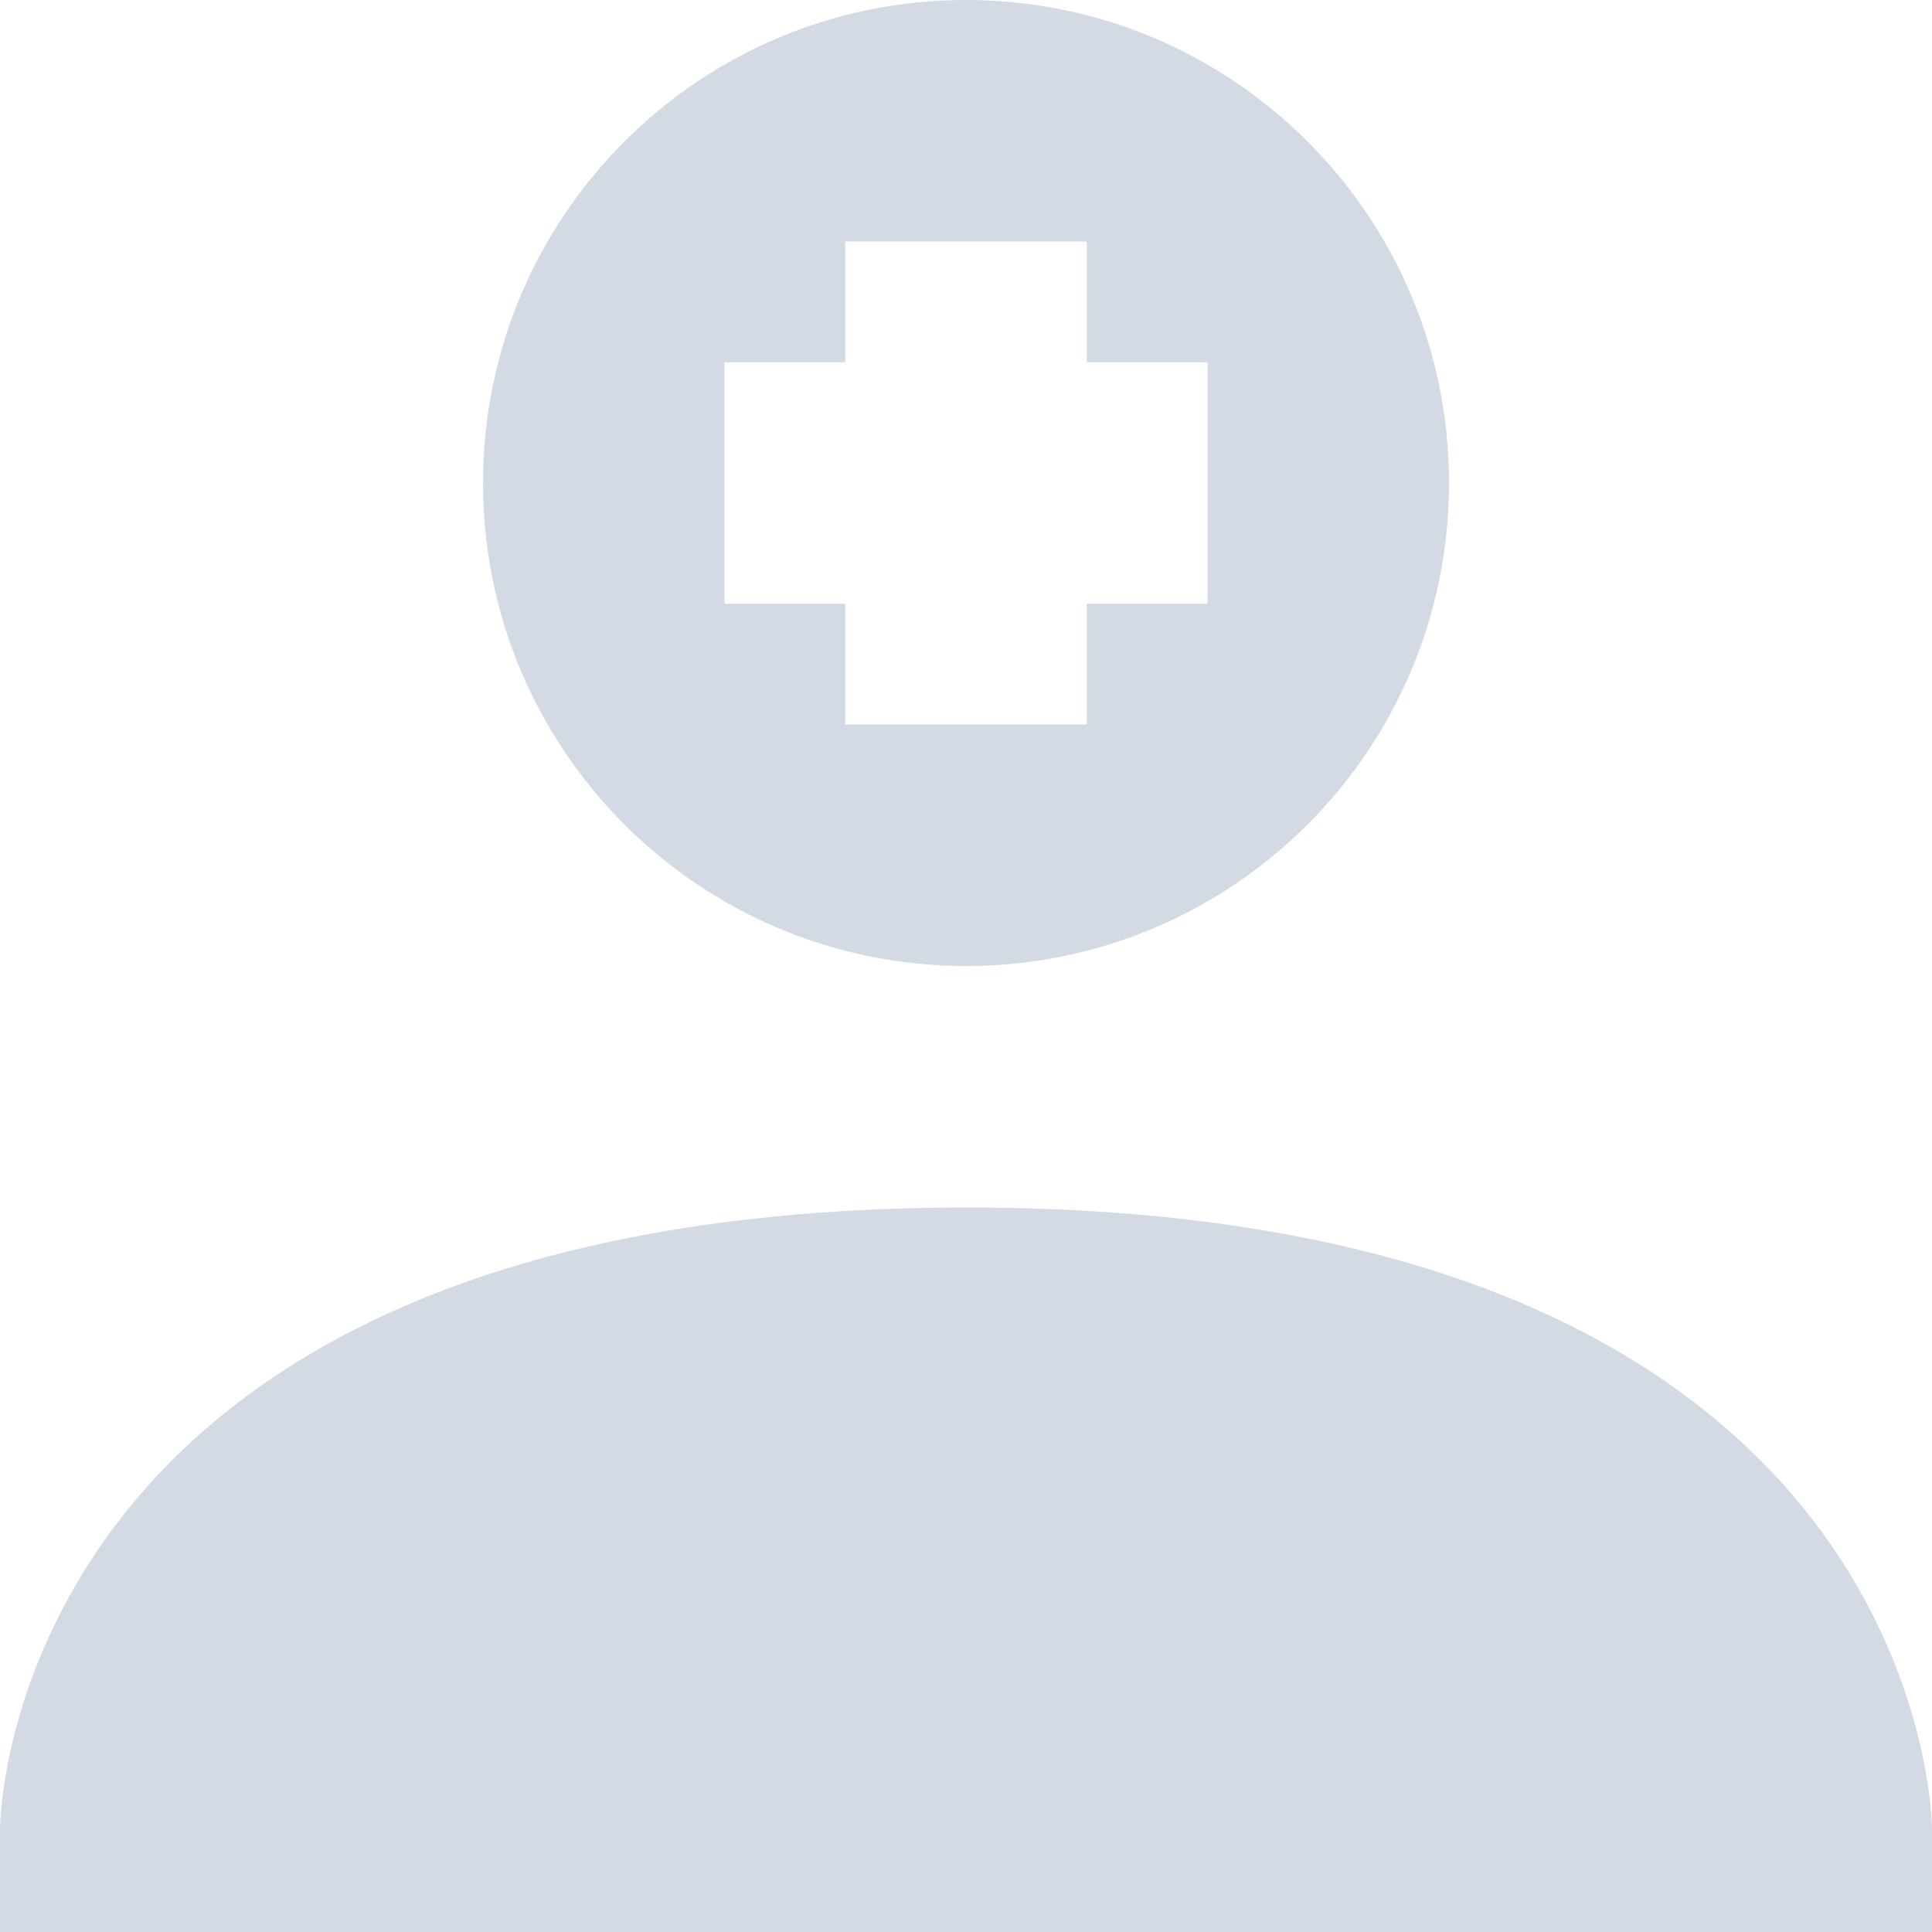
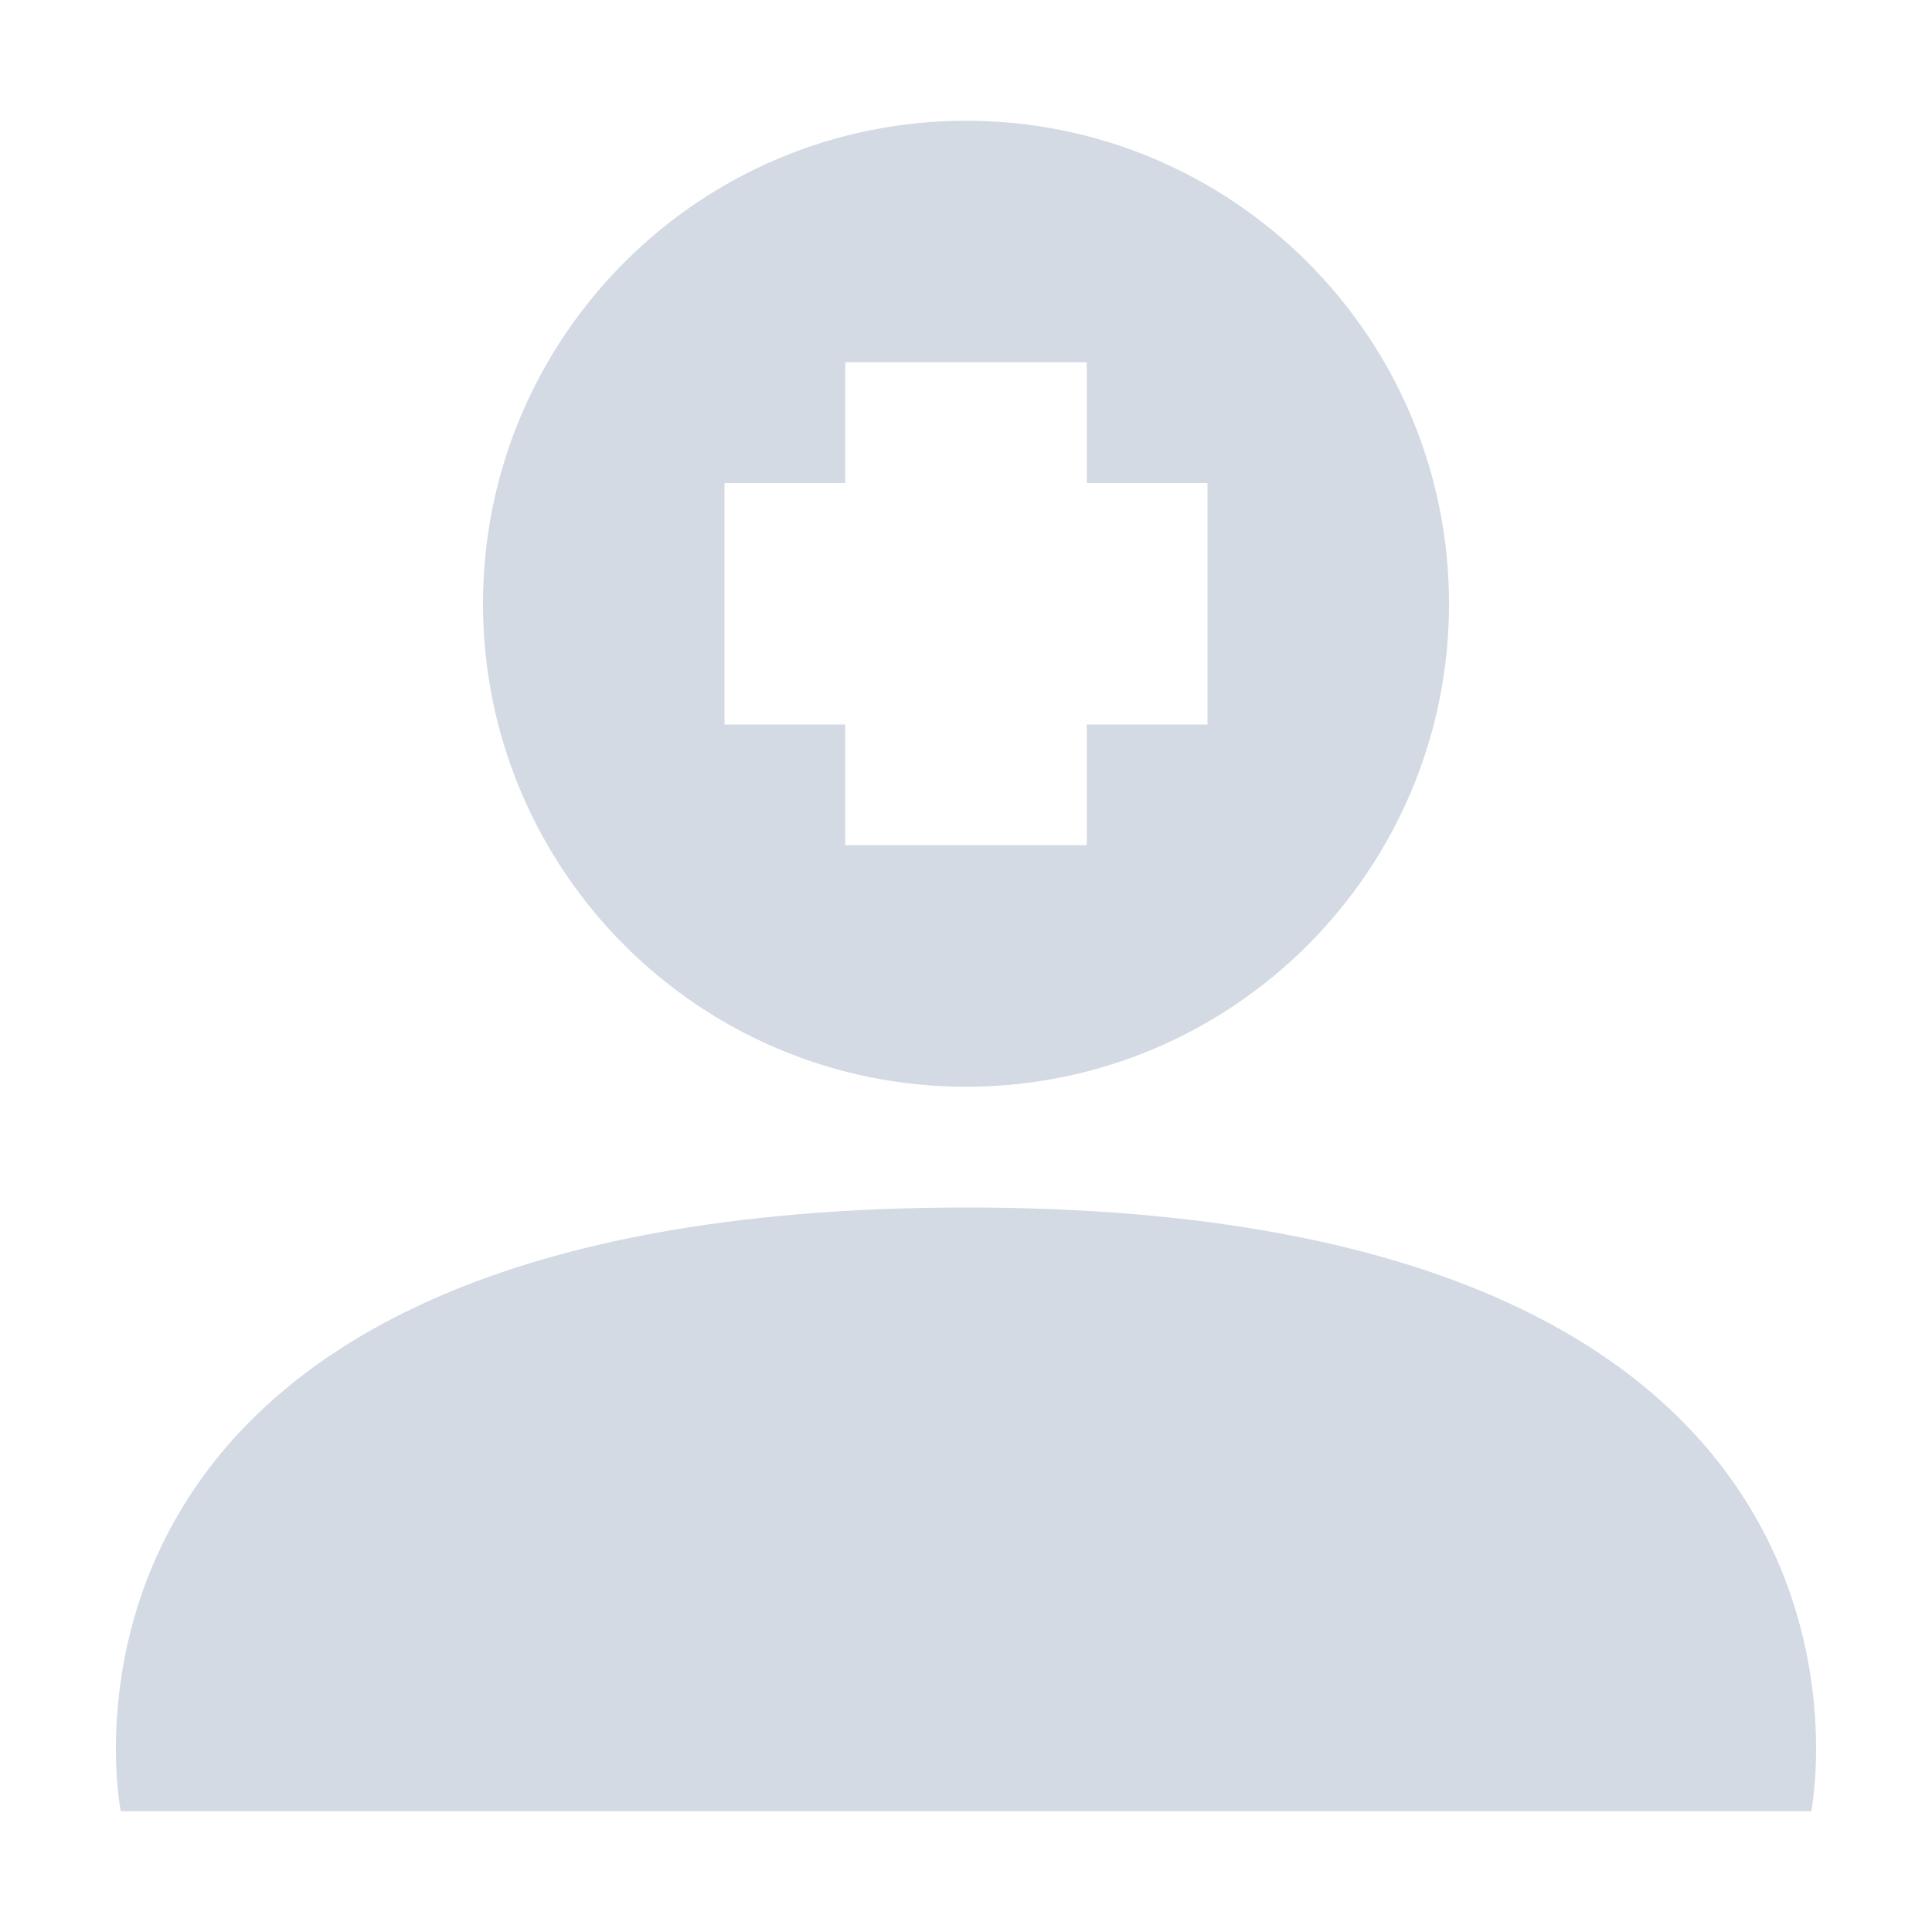
- <svg xmlns="http://www.w3.org/2000/svg" width="16" height="16" version="1">
-   <defs>
+ <svg xmlns="http://www.w3.org/2000/svg" width="16" height="16" version="1" id="svg2">
+   <defs id="defs4">
    <style id="current-color-scheme" type="text/css">
   .ColorScheme-Text { color:#d3dae3; } .ColorScheme-Highlight { color:#5294e2; }
  </style>
  </defs>
-   <g>
-     <path style="fill:currentColor" class="ColorScheme-Text" d="M 8,0 A 4,4 0 0 0 4,4 4,4 0 0 0 8,8 4,4 0 0 0 12,4 4,4 0 0 0 8,0 Z M 7,2 H 9 V 3 H 10 V 5 H 9 V 6 H 7 V 5 H 6 V 3 H 7 Z M 8,10 C -4e-4,10.004 0,15.145 0,15.145 V 16 H 16 V 15.145 C 16,15.145 16,9.996 8,10 Z" />
+   <g id="g7">
+     <path style="color:#d3dae3;fill:currentColor" class="ColorScheme-Text" d="M 8,1 C 5.791,1 4,2.791 4,5 4,7.209 5.791,9 8,9 10.209,9 12,7.209 12,5 12,2.791 10.209,1 8,1 Z M 7,3 9,3 9,4 10,4 10,6 9,6 9,7 7,7 7,6 6,6 6,4 7,4 Z m 1,7 C -4e-4,10.004 1,15 1,15 l 0,0 14,0 0,0 c 0,0 1,-5.004 -7,-5 z" id="path9" />
  </g>
</svg>
